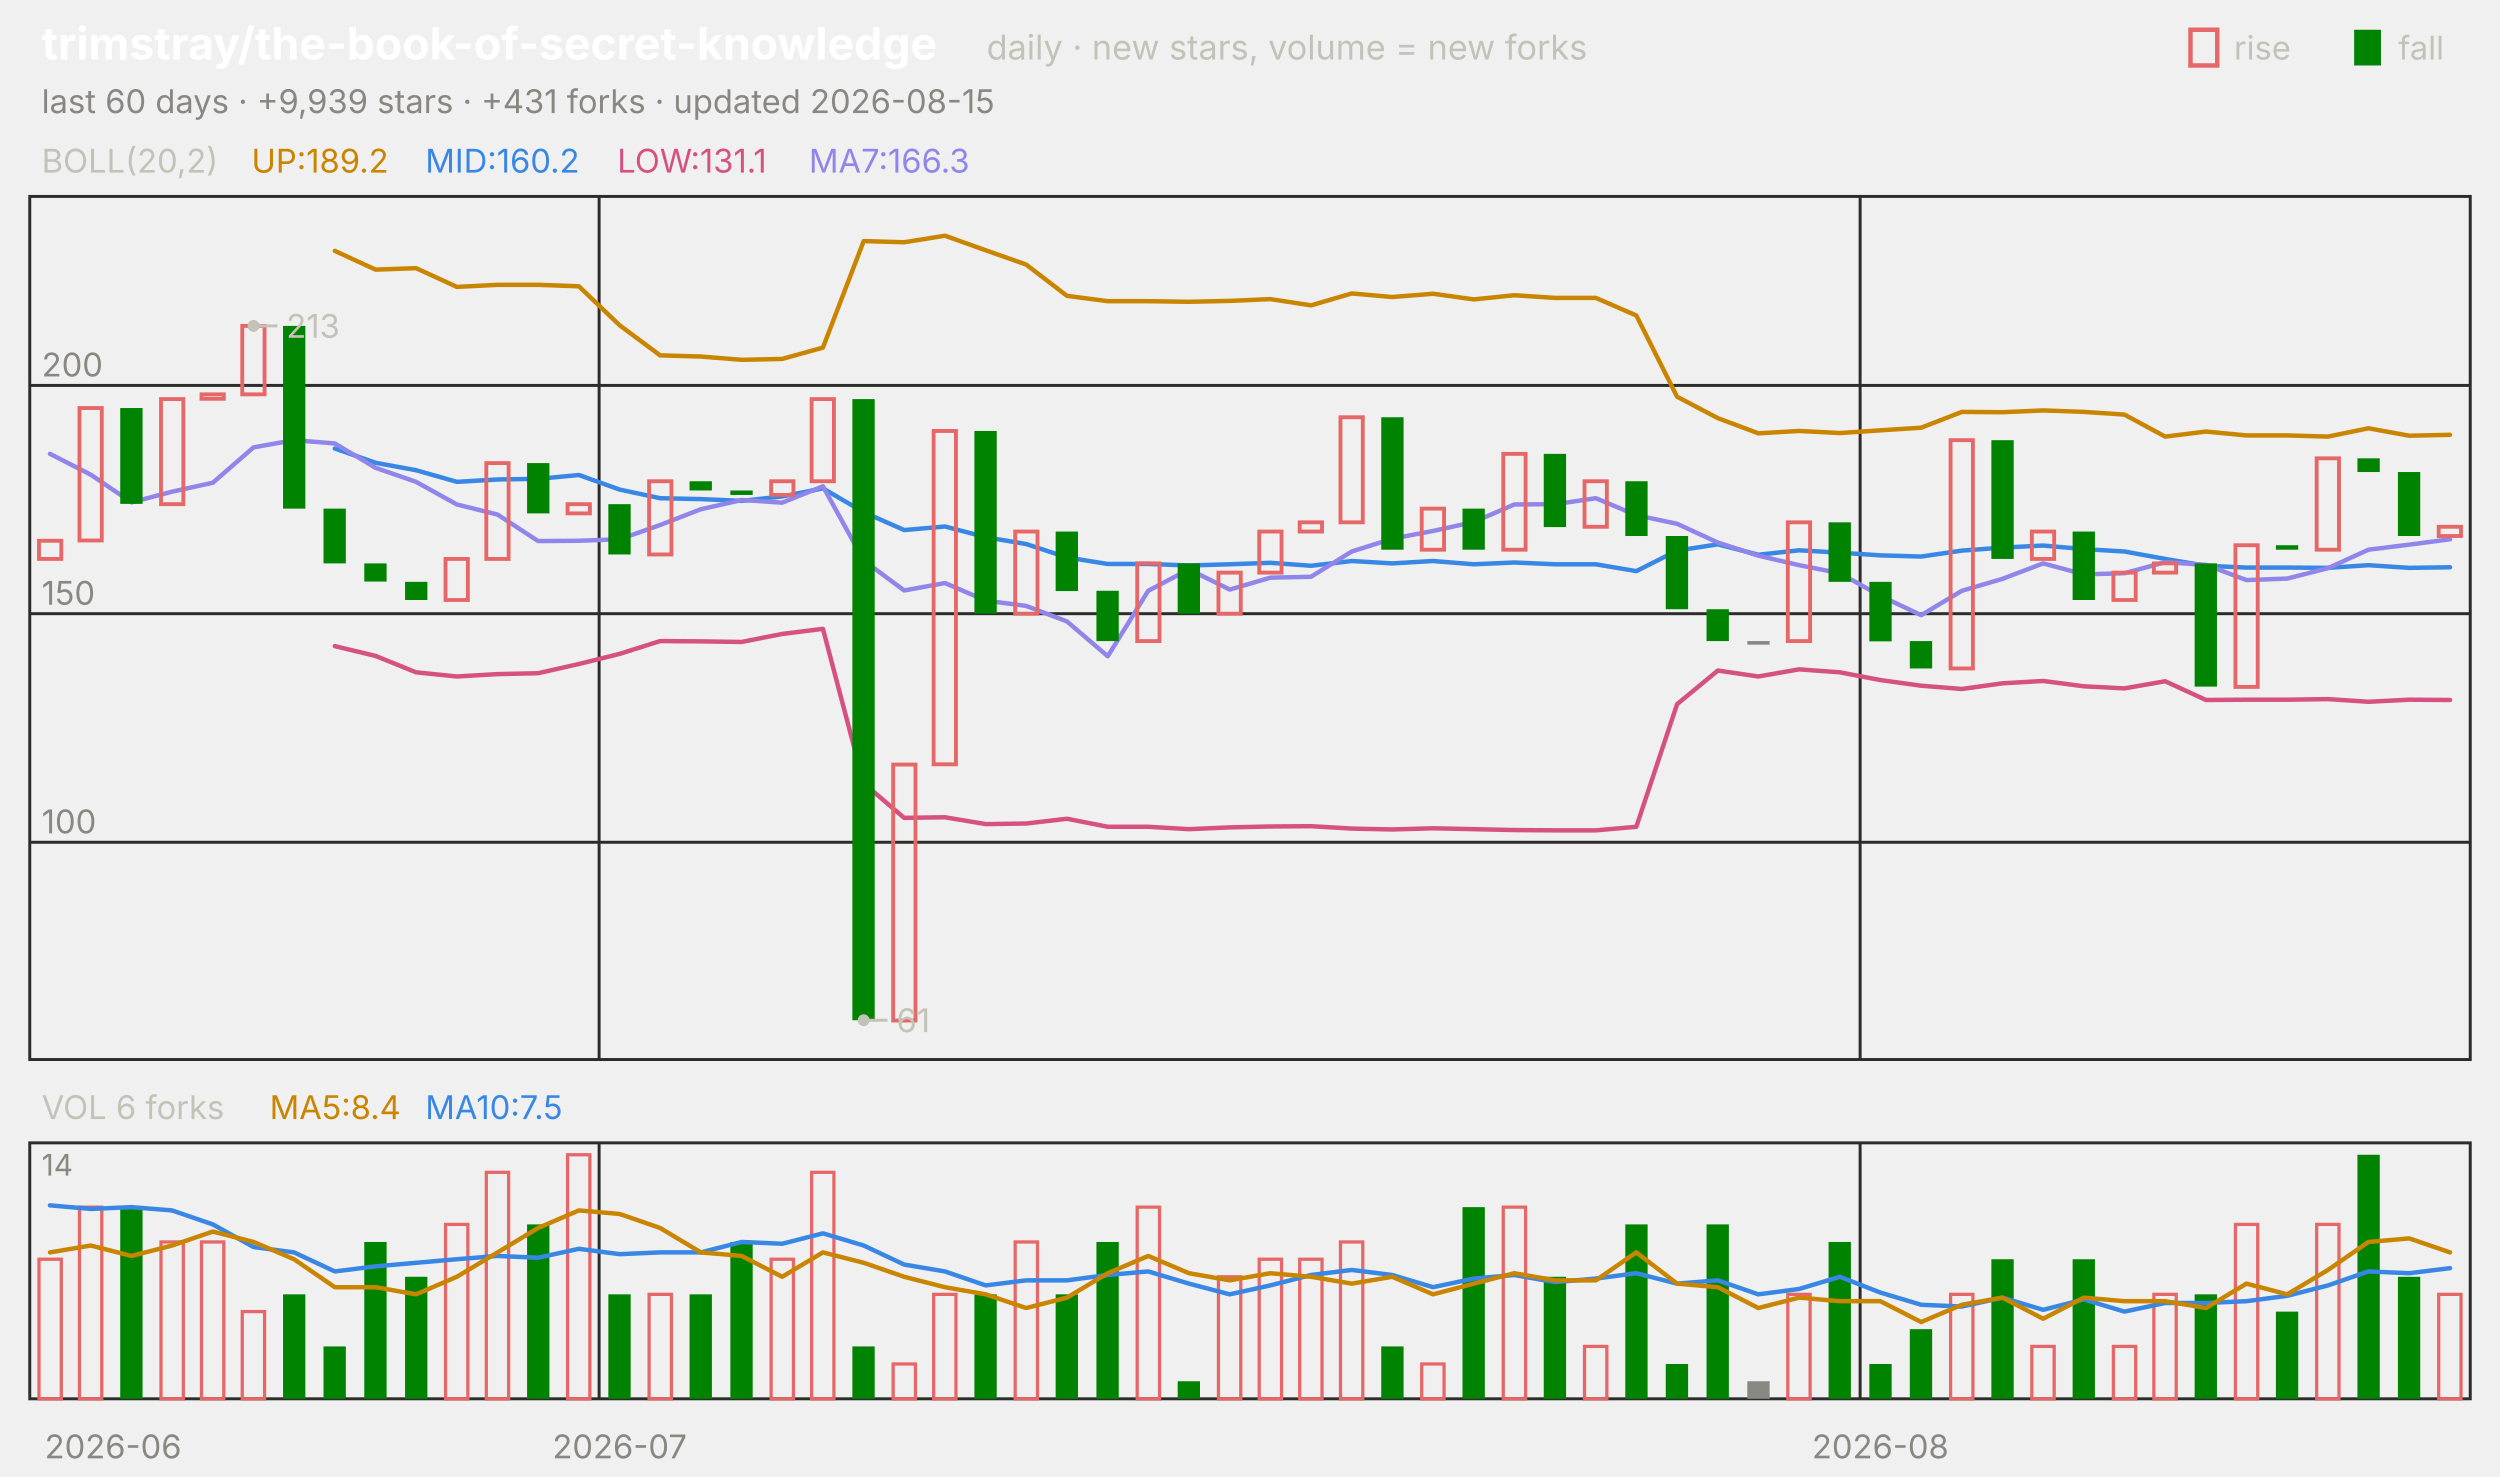
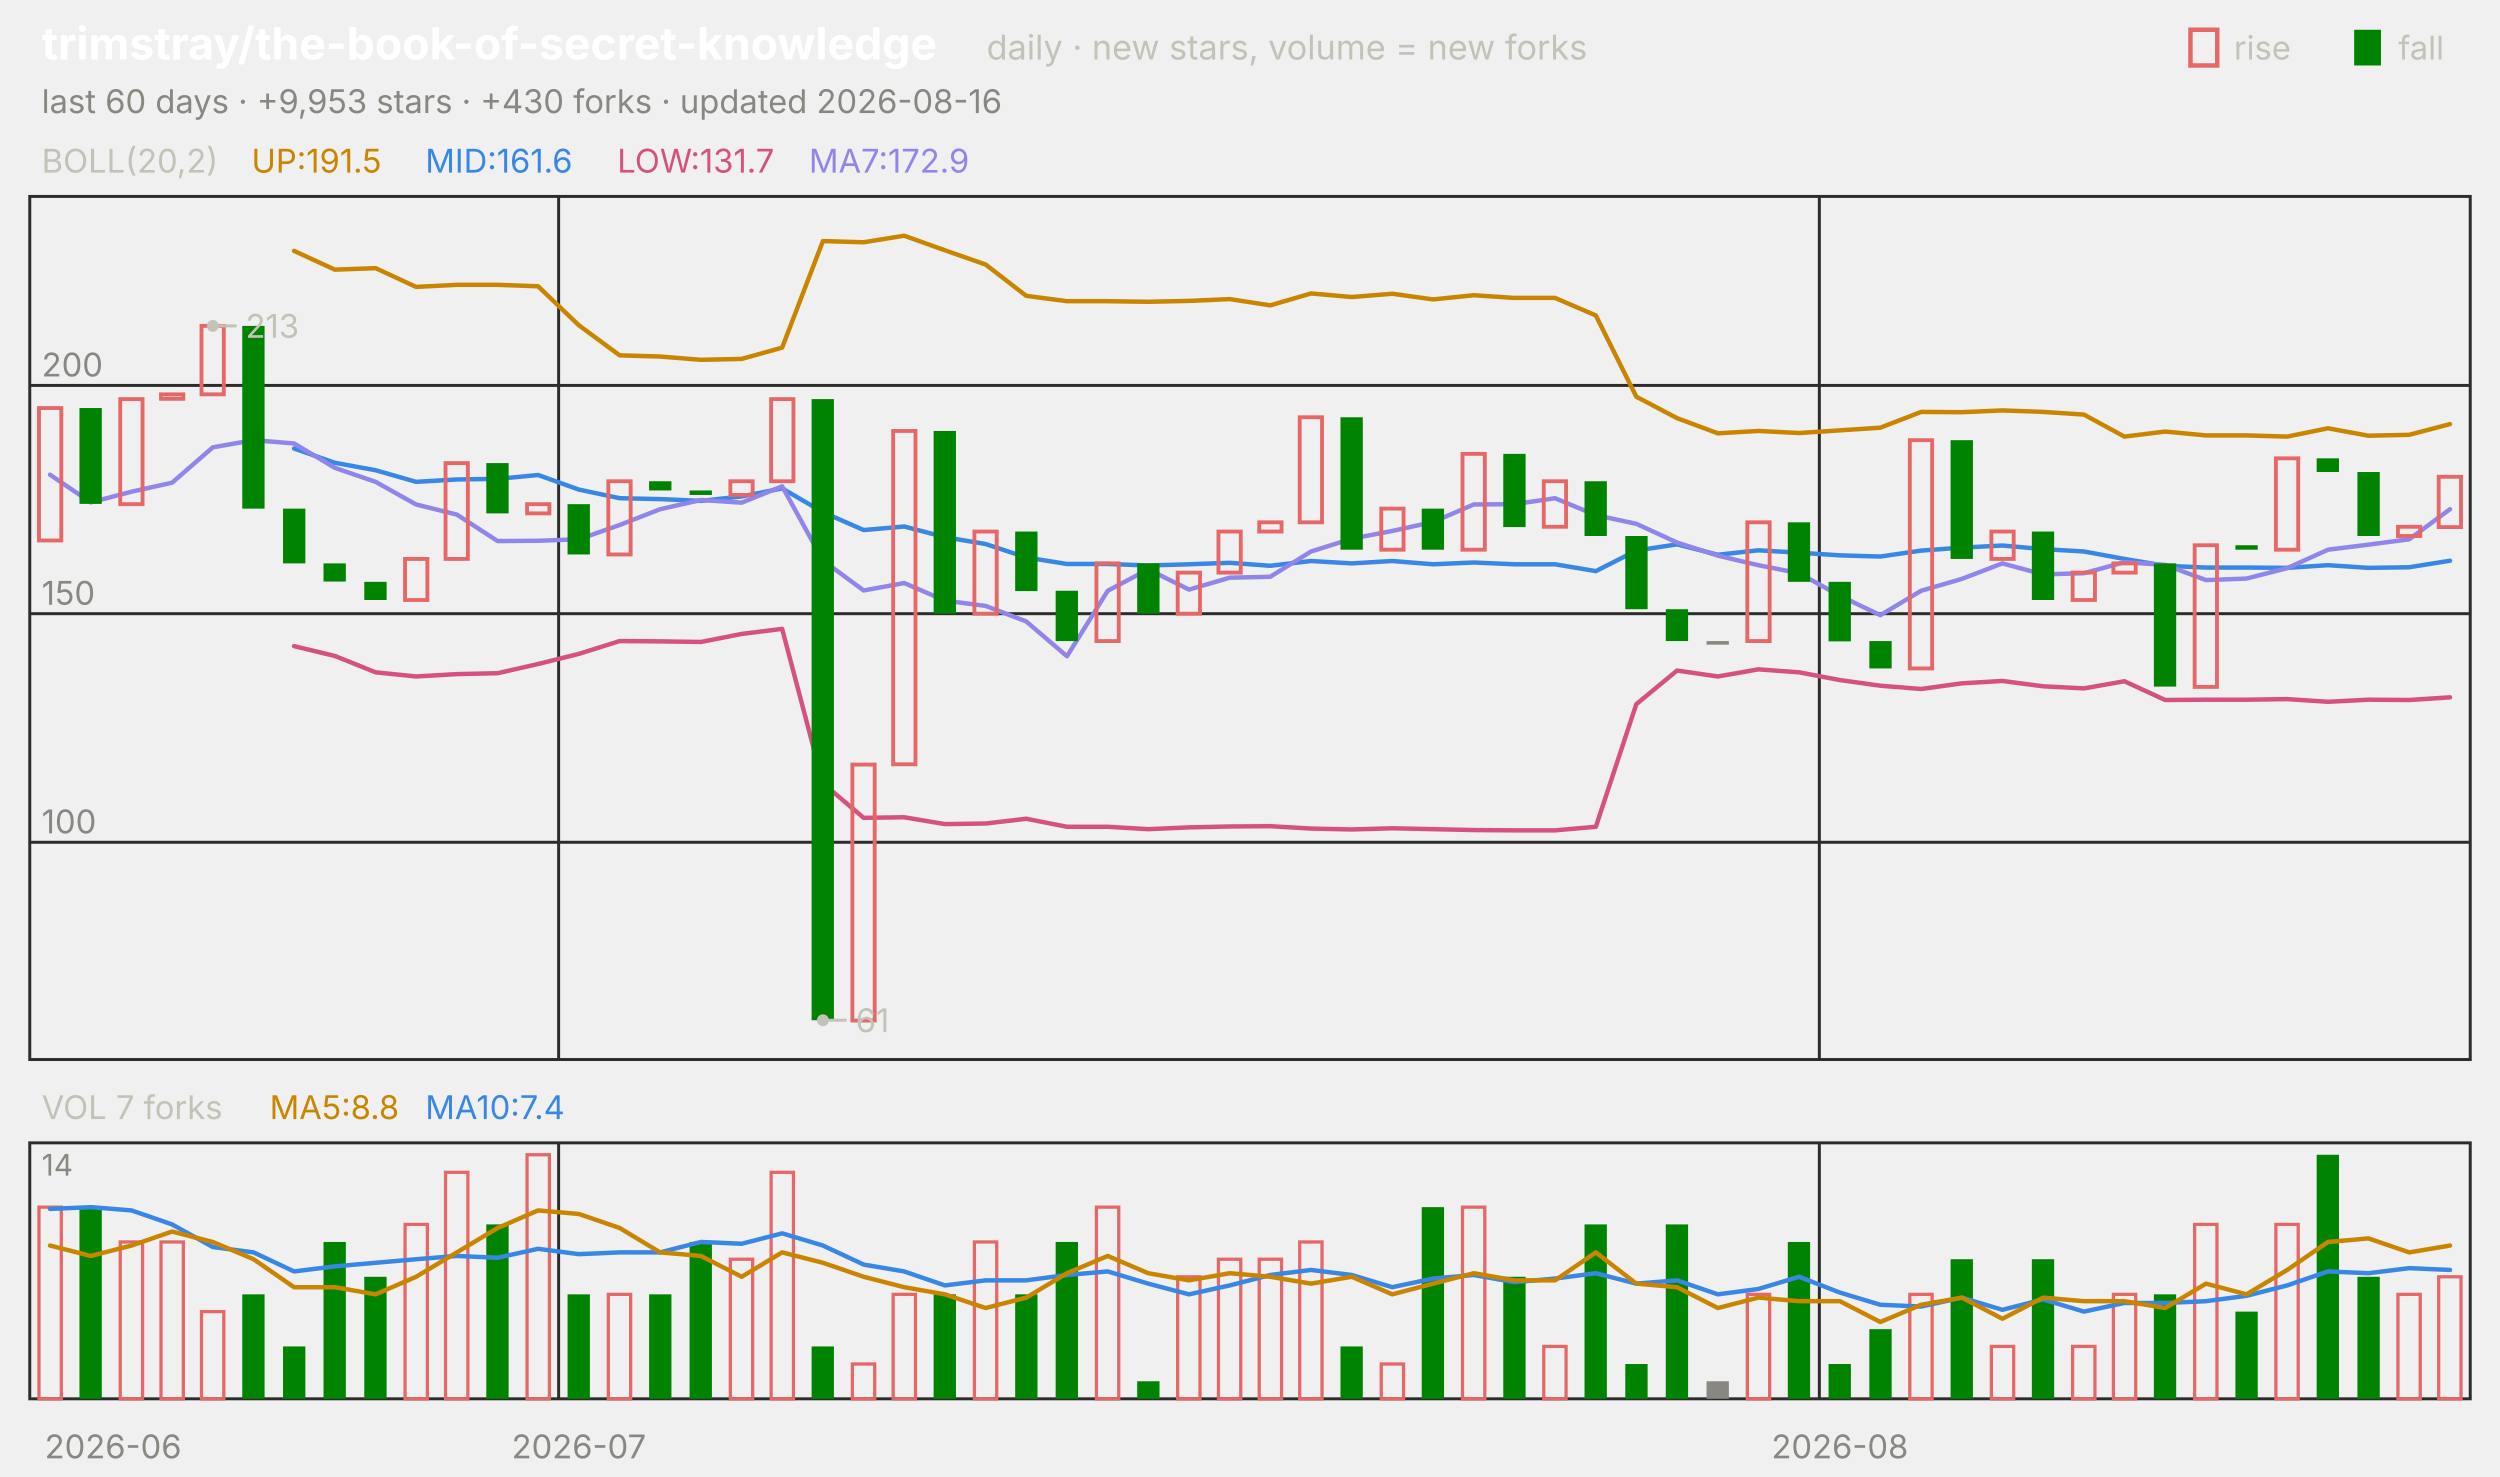
<svg xmlns="http://www.w3.org/2000/svg" viewBox="0 0 840 496" width="840" height="496" font-family="-apple-system,'Segoe UI',system-ui,sans-serif" role="img" aria-label="trimstray/the-book-of-secret-knowledge candlestick chart">
  <text x="14.0" y="20.0" font-size="15" fill="#ffffff" font-weight="650">trimstray/the-book-of-secret-knowledge</text>
  <text x="331.5" y="20.0" font-size="11.5" fill="#c3c2b7">daily · new stars, volume = new forks</text>
  <text x="805.8" y="20.0" font-size="11.0" fill="#c3c2b7">fall</text>
  <rect x="791" y="10" width="9" height="12" fill="#008300" />
  <text x="750.6" y="20.0" font-size="11.0" fill="#c3c2b7">rise</text>
  <rect x="736" y="10" width="9" height="12" fill="none" stroke="#e66767" stroke-width="1.5" />
-   <text x="14.0" y="38.0" font-size="11.0" fill="#898781">last 60 days · +9,939 stars · +431 forks · updated 2026-08-15</text>
+   <text x="14.0" y="38.0" font-size="11.0" fill="#898781">last 60 days · +9,953 stars · +430 forks · updated 2026-08-16</text>
  <rect x="10" y="66" width="820" height="290" fill="none" stroke="#2c2c2a" />
  <rect x="10" y="384" width="820" height="86" fill="none" stroke="#2c2c2a" />
  <text x="38.0" y="490.0" font-size="11.0" fill="#898781" text-anchor="middle">2026-06</text>
-   <line x1="201.3" y1="66.0" x2="201.3" y2="356.0" stroke="#2c2c2a" stroke-width="1.0" />
-   <line x1="201.3" y1="384.0" x2="201.3" y2="470.0" stroke="#2c2c2a" stroke-width="1.0" />
-   <text x="208.2" y="490.0" font-size="11.0" fill="#898781" text-anchor="middle">2026-07</text>
-   <line x1="625.0" y1="66.0" x2="625.0" y2="356.0" stroke="#2c2c2a" stroke-width="1.0" />
-   <line x1="625.0" y1="384.0" x2="625.0" y2="470.0" stroke="#2c2c2a" stroke-width="1.0" />
-   <text x="631.8" y="490.0" font-size="11.0" fill="#898781" text-anchor="middle">2026-08</text>
+   <line x1="187.7" y1="66.0" x2="187.7" y2="356.0" stroke="#2c2c2a" stroke-width="1.0" />
+   <line x1="187.7" y1="384.0" x2="187.7" y2="470.0" stroke="#2c2c2a" stroke-width="1.0" />
+   <text x="194.5" y="490.0" font-size="11.0" fill="#898781" text-anchor="middle">2026-07</text>
+   <line x1="611.3" y1="66.0" x2="611.3" y2="356.0" stroke="#2c2c2a" stroke-width="1.0" />
+   <line x1="611.3" y1="384.0" x2="611.3" y2="470.0" stroke="#2c2c2a" stroke-width="1.0" />
+   <text x="618.2" y="490.0" font-size="11.0" fill="#898781" text-anchor="middle">2026-08</text>
  <text x="14.0" y="58.0" font-size="11.0" fill="#c3c2b7">BOLL(20,2)</text>
-   <text x="84.5" y="58.0" font-size="11.0" fill="#c98500">UP:189.2</text>
-   <text x="142.9" y="58.0" font-size="11.0" fill="#3987e5">MID:160.2</text>
-   <text x="207.4" y="58.0" font-size="11.0" fill="#d55181">LOW:131.1</text>
-   <text x="271.8" y="58.0" font-size="11.0" fill="#9085e9">MA7:166.3</text>
+   <text x="84.5" y="58.0" font-size="11.0" fill="#c98500">UP:191.5</text>
+   <text x="142.9" y="58.0" font-size="11.0" fill="#3987e5">MID:161.6</text>
+   <text x="207.4" y="58.0" font-size="11.0" fill="#d55181">LOW:131.7</text>
+   <text x="271.8" y="58.0" font-size="11.0" fill="#9085e9">MA7:172.9</text>
  <line x1="10.0" y1="283.0" x2="830.0" y2="283.0" stroke="#2c2c2a" stroke-width="1.0" />
  <text x="14.0" y="280.0" font-size="11.0" fill="#898781">100</text>
  <line x1="10.0" y1="206.2" x2="830.0" y2="206.2" stroke="#2c2c2a" stroke-width="1.0" />
  <text x="14.0" y="203.2" font-size="11.0" fill="#898781">150</text>
  <line x1="10.0" y1="129.5" x2="830.0" y2="129.5" stroke="#2c2c2a" stroke-width="1.0" />
  <text x="14.0" y="126.5" font-size="11.0" fill="#898781">200</text>
-   <polyline points="112.5,84.3 126.2,90.6 139.8,90.1 153.5,96.4 167.2,95.7 180.8,95.7 194.5,96.2 208.2,109.3 221.8,119.4 235.5,119.8 249.2,120.9 262.8,120.6 276.5,116.8 290.2,81.0 303.8,81.4 317.5,79.2 331.2,84.1 344.8,88.9 358.5,99.4 372.2,101.2 385.8,101.2 399.5,101.4 413.2,101.1 426.8,100.5 440.5,102.6 454.2,98.6 467.8,99.8 481.5,98.7 495.2,100.6 508.8,99.2 522.5,100.1 536.2,100.1 549.8,106.0 563.5,133.3 577.2,140.5 590.8,145.6 604.5,144.8 618.2,145.5 631.8,144.6 645.5,143.7 659.2,138.4 672.8,138.5 686.5,137.9 700.2,138.4 713.8,139.3 727.5,146.7 741.2,145.0 754.8,146.3 768.5,146.3 782.2,146.7 795.8,143.9 809.5,146.4 823.2,146.1" fill="none" stroke="#c98500" stroke-width="1.5" stroke-linejoin="round" stroke-linecap="round" />
-   <polyline points="112.5,150.7 126.2,155.5 139.8,158.0 153.5,161.9 167.2,161.1 180.8,160.9 194.5,159.6 208.2,164.5 221.8,167.4 235.5,167.7 249.2,168.3 262.8,166.8 276.5,164.1 290.2,172.1 303.8,178.1 317.5,176.9 331.2,180.5 344.8,182.8 358.5,187.3 372.2,189.5 385.8,189.5 399.5,190.0 413.2,189.6 426.8,189.1 440.5,190.1 454.2,188.5 467.8,189.3 481.5,188.5 495.2,189.6 508.8,189.0 522.5,189.6 536.2,189.6 549.8,191.9 563.5,185.0 577.2,182.9 590.8,186.4 604.5,184.9 618.2,185.7 631.8,186.6 645.5,187.0 659.2,185.0 672.8,184.0 686.5,183.3 700.2,184.5 713.8,185.3 727.5,187.8 741.2,190.1 754.8,190.7 768.5,190.7 782.2,190.8 795.8,189.9 809.5,190.8 823.2,190.6" fill="none" stroke="#3987e5" stroke-width="1.5" stroke-linejoin="round" stroke-linecap="round" />
-   <polyline points="112.5,217.1 126.2,220.4 139.8,225.9 153.5,227.3 167.2,226.5 180.8,226.2 194.5,223.1 208.2,219.7 221.8,215.4 235.5,215.5 249.2,215.7 262.8,213.0 276.5,211.3 290.2,263.2 303.8,274.8 317.5,274.6 331.2,276.9 344.8,276.7 358.5,275.1 372.2,277.8 385.8,277.8 399.5,278.6 413.2,278.0 426.8,277.7 440.5,277.6 454.2,278.4 467.8,278.7 481.5,278.3 495.2,278.6 508.8,278.9 522.5,279.0 536.2,279.0 549.8,277.8 563.5,236.6 577.2,225.3 590.8,227.3 604.5,224.9 618.2,225.9 631.8,228.5 645.5,230.4 659.2,231.5 672.8,229.6 686.5,228.8 700.2,230.6 713.8,231.3 727.5,228.9 741.2,235.2 754.8,235.1 768.5,235.1 782.2,234.9 795.8,235.8 809.5,235.1 823.2,235.2" fill="none" stroke="#d55181" stroke-width="1.5" stroke-linejoin="round" stroke-linecap="round" />
-   <polyline points="16.8,152.5 30.5,159.5 44.2,168.8 57.8,165.2 71.5,162.2 85.2,150.3 98.8,147.9 112.5,149.0 126.2,157.2 139.8,161.9 153.5,169.5 167.2,172.9 180.8,181.8 194.5,181.7 208.2,181.2 221.8,176.4 235.5,171.1 249.2,168.0 262.8,168.9 276.5,163.4 290.2,188.3 303.8,198.4 317.5,195.9 331.2,201.8 344.8,203.6 358.5,208.8 372.2,220.5 385.8,198.5 399.5,191.3 413.2,198.1 426.8,194.1 440.5,193.8 454.2,185.3 467.8,181.0 481.5,178.4 495.2,175.4 508.8,169.5 522.5,169.4 536.2,167.4 549.8,173.1 563.5,176.0 577.2,182.3 590.8,186.7 604.5,189.9 618.2,192.6 631.8,200.2 645.5,206.7 659.2,198.5 672.8,194.5 686.5,189.3 700.2,193.0 713.8,192.6 727.5,188.9 741.2,189.8 754.8,194.9 768.5,194.4 782.2,190.9 795.8,184.7 809.5,183.0 823.2,181.2" fill="none" stroke="#9085e9" stroke-width="1.5" stroke-linejoin="round" stroke-linecap="round" />
-   <rect x="13.1" y="181.7" width="7.5" height="6.1" fill="none" stroke="#e66767" stroke-width="1.3" />
-   <rect x="26.7" y="137.1" width="7.5" height="44.5" fill="none" stroke="#e66767" stroke-width="1.3" />
-   <rect x="40.4" y="137.1" width="7.5" height="32.2" fill="#008300" />
-   <rect x="54.1" y="134.1" width="7.5" height="35.3" fill="none" stroke="#e66767" stroke-width="1.3" />
-   <rect x="67.7" y="132.5" width="7.5" height="1.5" fill="none" stroke="#e66767" stroke-width="1.3" />
-   <rect x="81.4" y="109.5" width="7.5" height="23.0" fill="none" stroke="#e66767" stroke-width="1.3" />
-   <rect x="95.1" y="109.5" width="7.5" height="61.4" fill="#008300" />
-   <rect x="108.7" y="170.9" width="7.5" height="18.4" fill="#008300" />
-   <rect x="122.4" y="189.3" width="7.5" height="6.1" fill="#008300" />
-   <rect x="136.1" y="195.5" width="7.5" height="6.1" fill="#008300" />
-   <rect x="149.7" y="187.8" width="7.5" height="13.8" fill="none" stroke="#e66767" stroke-width="1.3" />
-   <rect x="163.4" y="155.6" width="7.5" height="32.2" fill="none" stroke="#e66767" stroke-width="1.3" />
-   <rect x="177.1" y="155.6" width="7.5" height="16.9" fill="#008300" />
-   <rect x="190.7" y="169.4" width="7.5" height="3.1" fill="none" stroke="#e66767" stroke-width="1.3" />
-   <rect x="204.4" y="169.4" width="7.5" height="16.9" fill="#008300" />
-   <rect x="218.1" y="161.7" width="7.5" height="24.6" fill="none" stroke="#e66767" stroke-width="1.3" />
-   <rect x="231.7" y="161.7" width="7.5" height="3.1" fill="#008300" />
-   <rect x="245.4" y="164.8" width="7.5" height="1.5" fill="#008300" />
-   <rect x="259.1" y="161.7" width="7.5" height="4.6" fill="none" stroke="#e66767" stroke-width="1.3" />
-   <rect x="272.7" y="134.1" width="7.5" height="27.6" fill="none" stroke="#e66767" stroke-width="1.3" />
-   <rect x="286.4" y="134.1" width="7.5" height="208.7" fill="#008300" />
-   <rect x="300.1" y="256.9" width="7.5" height="86.0" fill="none" stroke="#e66767" stroke-width="1.3" />
-   <rect x="313.7" y="144.8" width="7.5" height="112.0" fill="none" stroke="#e66767" stroke-width="1.3" />
-   <rect x="327.4" y="144.8" width="7.5" height="61.4" fill="#008300" />
-   <rect x="341.1" y="178.6" width="7.5" height="27.6" fill="none" stroke="#e66767" stroke-width="1.3" />
-   <rect x="354.7" y="178.6" width="7.5" height="20.0" fill="#008300" />
-   <rect x="368.4" y="198.5" width="7.5" height="16.9" fill="#008300" />
-   <rect x="382.1" y="189.3" width="7.5" height="26.1" fill="none" stroke="#e66767" stroke-width="1.3" />
-   <rect x="395.7" y="189.3" width="7.5" height="16.9" fill="#008300" />
-   <rect x="409.4" y="192.4" width="7.5" height="13.8" fill="none" stroke="#e66767" stroke-width="1.3" />
-   <rect x="423.1" y="178.6" width="7.5" height="13.8" fill="none" stroke="#e66767" stroke-width="1.3" />
-   <rect x="436.7" y="175.5" width="7.5" height="3.1" fill="none" stroke="#e66767" stroke-width="1.3" />
-   <rect x="450.4" y="140.2" width="7.5" height="35.3" fill="none" stroke="#e66767" stroke-width="1.3" />
-   <rect x="464.1" y="140.2" width="7.5" height="44.5" fill="#008300" />
-   <rect x="477.7" y="170.9" width="7.5" height="13.8" fill="none" stroke="#e66767" stroke-width="1.3" />
-   <rect x="491.4" y="170.9" width="7.5" height="13.8" fill="#008300" />
-   <rect x="505.1" y="152.5" width="7.5" height="32.2" fill="none" stroke="#e66767" stroke-width="1.3" />
-   <rect x="518.7" y="152.5" width="7.5" height="24.6" fill="#008300" />
-   <rect x="532.4" y="161.7" width="7.5" height="15.3" fill="none" stroke="#e66767" stroke-width="1.3" />
-   <rect x="546.1" y="161.7" width="7.5" height="18.4" fill="#008300" />
-   <rect x="559.7" y="180.1" width="7.5" height="24.6" fill="#008300" />
-   <rect x="573.4" y="204.7" width="7.5" height="10.7" fill="#008300" />
-   <rect x="587.1" y="215.4" width="7.5" height="1.2" fill="#898781" />
-   <rect x="600.7" y="175.5" width="7.5" height="39.9" fill="none" stroke="#e66767" stroke-width="1.3" />
-   <rect x="614.4" y="175.5" width="7.5" height="20.0" fill="#008300" />
-   <rect x="628.1" y="195.5" width="7.5" height="20.0" fill="#008300" />
-   <rect x="641.7" y="215.4" width="7.5" height="9.2" fill="#008300" />
-   <rect x="655.4" y="147.9" width="7.5" height="76.7" fill="none" stroke="#e66767" stroke-width="1.3" />
-   <rect x="669.1" y="147.9" width="7.5" height="39.9" fill="#008300" />
-   <rect x="682.7" y="178.6" width="7.5" height="9.2" fill="none" stroke="#e66767" stroke-width="1.3" />
-   <rect x="696.4" y="178.6" width="7.5" height="23.0" fill="#008300" />
-   <rect x="710.1" y="192.4" width="7.5" height="9.2" fill="none" stroke="#e66767" stroke-width="1.3" />
-   <rect x="723.7" y="189.3" width="7.5" height="3.1" fill="none" stroke="#e66767" stroke-width="1.3" />
-   <rect x="737.4" y="189.3" width="7.5" height="41.4" fill="#008300" />
-   <rect x="751.1" y="183.2" width="7.5" height="47.6" fill="none" stroke="#e66767" stroke-width="1.3" />
-   <rect x="764.7" y="183.2" width="7.5" height="1.5" fill="#008300" />
-   <rect x="778.4" y="154.0" width="7.5" height="30.7" fill="none" stroke="#e66767" stroke-width="1.3" />
-   <rect x="792.1" y="154.0" width="7.5" height="4.6" fill="#008300" />
-   <rect x="805.7" y="158.6" width="7.5" height="21.5" fill="#008300" />
-   <rect x="819.4" y="177.0" width="7.5" height="3.1" fill="none" stroke="#e66767" stroke-width="1.3" />
-   <circle cx="85.2" cy="109.5" r="2" fill="#c3c2b7" />
-   <line x1="85.2" y1="109.5" x2="93.2" y2="109.5" stroke="#c3c2b7" stroke-width="1.0" />
-   <text x="96.2" y="113.5" font-size="11.0" fill="#c3c2b7">213</text>
-   <circle cx="290.2" cy="342.8" r="2" fill="#c3c2b7" />
-   <line x1="290.2" y1="342.8" x2="298.2" y2="342.8" stroke="#c3c2b7" stroke-width="1.0" />
-   <text x="301.2" y="346.8" font-size="11.0" fill="#c3c2b7">61</text>
-   <text x="14.0" y="376.0" font-size="11.0" fill="#c3c2b7">VOL 6 forks</text>
-   <text x="90.6" y="376.0" font-size="11.0" fill="#c98500">MA5:8.4</text>
-   <text x="142.9" y="376.0" font-size="11.0" fill="#3987e5">MA10:7.5</text>
+   <polyline points="98.8,84.3 112.5,90.6 126.2,90.1 139.8,96.4 153.5,95.7 167.2,95.7 180.8,96.2 194.5,109.3 208.2,119.4 221.8,119.8 235.5,120.9 249.2,120.6 262.8,116.8 276.5,81.0 290.2,81.4 303.8,79.2 317.5,84.1 331.2,88.9 344.8,99.4 358.5,101.2 372.2,101.2 385.8,101.4 399.5,101.1 413.2,100.5 426.8,102.6 440.5,98.6 454.2,99.8 467.8,98.7 481.5,100.6 495.2,99.2 508.8,100.1 522.5,100.1 536.2,106.0 549.8,133.3 563.5,140.5 577.2,145.6 590.8,144.8 604.5,145.5 618.2,144.6 631.8,143.7 645.5,138.4 659.2,138.5 672.8,137.9 686.5,138.4 700.2,139.3 713.8,146.7 727.5,145.0 741.2,146.3 754.8,146.3 768.5,146.7 782.2,143.9 795.8,146.4 809.5,146.1 823.2,142.5" fill="none" stroke="#c98500" stroke-width="1.5" stroke-linejoin="round" stroke-linecap="round" />
+   <polyline points="98.8,150.7 112.5,155.5 126.2,158.0 139.8,161.9 153.5,161.1 167.2,160.9 180.8,159.6 194.5,164.5 208.2,167.4 221.8,167.7 235.5,168.3 249.2,166.8 262.8,164.1 276.5,172.1 290.2,178.1 303.8,176.9 317.5,180.5 331.2,182.8 344.8,187.3 358.5,189.5 372.2,189.5 385.8,190.0 399.5,189.6 413.2,189.1 426.8,190.1 440.5,188.5 454.2,189.3 467.8,188.5 481.5,189.6 495.2,189.0 508.8,189.6 522.5,189.6 536.2,191.9 549.8,185.0 563.5,182.9 577.2,186.4 590.8,184.9 604.5,185.7 618.2,186.6 631.8,187.0 645.5,185.0 659.2,184.0 672.8,183.3 686.5,184.5 700.2,185.3 713.8,187.8 727.5,190.1 741.2,190.7 754.8,190.7 768.5,190.8 782.2,189.9 795.8,190.8 809.5,190.6 823.2,188.4" fill="none" stroke="#3987e5" stroke-width="1.5" stroke-linejoin="round" stroke-linecap="round" />
+   <polyline points="98.8,217.1 112.5,220.4 126.2,225.9 139.8,227.3 153.5,226.5 167.2,226.2 180.8,223.1 194.5,219.7 208.2,215.4 221.8,215.5 235.5,215.7 249.2,213.0 262.8,211.3 276.5,263.2 290.2,274.8 303.8,274.6 317.5,276.9 331.2,276.7 344.8,275.1 358.5,277.8 372.2,277.8 385.8,278.6 399.5,278.0 413.2,277.7 426.8,277.6 440.5,278.4 454.2,278.7 467.8,278.3 481.5,278.6 495.2,278.9 508.8,279.0 522.5,279.0 536.2,277.8 549.8,236.6 563.5,225.3 577.2,227.3 590.8,224.9 604.5,225.9 618.2,228.5 631.8,230.4 645.5,231.5 659.2,229.6 672.8,228.8 686.5,230.6 700.2,231.3 713.8,228.9 727.5,235.2 741.2,235.1 754.8,235.1 768.5,234.9 782.2,235.8 795.8,235.1 809.5,235.2 823.2,234.3" fill="none" stroke="#d55181" stroke-width="1.5" stroke-linejoin="round" stroke-linecap="round" />
+   <polyline points="16.8,159.5 30.5,168.8 44.2,165.2 57.8,162.2 71.5,150.3 85.2,147.9 98.8,149.0 112.5,157.2 126.2,161.9 139.8,169.5 153.5,172.9 167.2,181.8 180.8,181.7 194.5,181.2 208.2,176.4 221.8,171.1 235.5,168.0 249.2,168.9 262.8,163.4 276.5,188.3 290.2,198.4 303.8,195.9 317.5,201.8 331.2,203.6 344.8,208.8 358.5,220.5 372.2,198.5 385.8,191.3 399.5,198.1 413.2,194.1 426.8,193.8 440.5,185.3 454.2,181.0 467.8,178.4 481.5,175.4 495.2,169.5 508.8,169.4 522.5,167.4 536.2,173.1 549.8,176.0 563.5,182.3 577.2,186.7 590.8,189.9 604.5,192.6 618.2,200.2 631.8,206.7 645.5,198.5 659.2,194.5 672.8,189.3 686.5,193.0 700.2,192.6 713.8,188.9 727.5,189.8 741.2,194.9 754.8,194.4 768.5,190.9 782.2,184.7 795.8,183.0 809.5,181.2 823.2,171.1" fill="none" stroke="#9085e9" stroke-width="1.5" stroke-linejoin="round" stroke-linecap="round" />
+   <rect x="13.1" y="137.1" width="7.5" height="44.5" fill="none" stroke="#e66767" stroke-width="1.3" />
+   <rect x="26.7" y="137.1" width="7.5" height="32.2" fill="#008300" />
+   <rect x="40.4" y="134.1" width="7.5" height="35.3" fill="none" stroke="#e66767" stroke-width="1.3" />
+   <rect x="54.1" y="132.5" width="7.5" height="1.5" fill="none" stroke="#e66767" stroke-width="1.3" />
+   <rect x="67.7" y="109.5" width="7.5" height="23.0" fill="none" stroke="#e66767" stroke-width="1.3" />
+   <rect x="81.4" y="109.5" width="7.5" height="61.4" fill="#008300" />
+   <rect x="95.1" y="170.9" width="7.5" height="18.4" fill="#008300" />
+   <rect x="108.7" y="189.3" width="7.5" height="6.1" fill="#008300" />
+   <rect x="122.4" y="195.5" width="7.5" height="6.1" fill="#008300" />
+   <rect x="136.1" y="187.8" width="7.5" height="13.8" fill="none" stroke="#e66767" stroke-width="1.3" />
+   <rect x="149.7" y="155.6" width="7.5" height="32.2" fill="none" stroke="#e66767" stroke-width="1.3" />
+   <rect x="163.4" y="155.6" width="7.5" height="16.9" fill="#008300" />
+   <rect x="177.1" y="169.4" width="7.5" height="3.1" fill="none" stroke="#e66767" stroke-width="1.3" />
+   <rect x="190.7" y="169.4" width="7.5" height="16.9" fill="#008300" />
+   <rect x="204.4" y="161.7" width="7.5" height="24.6" fill="none" stroke="#e66767" stroke-width="1.3" />
+   <rect x="218.1" y="161.7" width="7.5" height="3.1" fill="#008300" />
+   <rect x="231.7" y="164.8" width="7.5" height="1.5" fill="#008300" />
+   <rect x="245.4" y="161.7" width="7.5" height="4.6" fill="none" stroke="#e66767" stroke-width="1.3" />
+   <rect x="259.1" y="134.1" width="7.5" height="27.6" fill="none" stroke="#e66767" stroke-width="1.3" />
+   <rect x="272.7" y="134.1" width="7.5" height="208.7" fill="#008300" />
+   <rect x="286.4" y="256.9" width="7.5" height="86.0" fill="none" stroke="#e66767" stroke-width="1.3" />
+   <rect x="300.1" y="144.8" width="7.5" height="112.0" fill="none" stroke="#e66767" stroke-width="1.3" />
+   <rect x="313.7" y="144.8" width="7.5" height="61.4" fill="#008300" />
+   <rect x="327.4" y="178.6" width="7.5" height="27.6" fill="none" stroke="#e66767" stroke-width="1.3" />
+   <rect x="341.1" y="178.6" width="7.5" height="20.0" fill="#008300" />
+   <rect x="354.7" y="198.5" width="7.5" height="16.9" fill="#008300" />
+   <rect x="368.4" y="189.3" width="7.5" height="26.1" fill="none" stroke="#e66767" stroke-width="1.3" />
+   <rect x="382.1" y="189.3" width="7.5" height="16.9" fill="#008300" />
+   <rect x="395.7" y="192.4" width="7.5" height="13.8" fill="none" stroke="#e66767" stroke-width="1.3" />
+   <rect x="409.4" y="178.6" width="7.5" height="13.8" fill="none" stroke="#e66767" stroke-width="1.3" />
+   <rect x="423.1" y="175.5" width="7.5" height="3.1" fill="none" stroke="#e66767" stroke-width="1.3" />
+   <rect x="436.7" y="140.2" width="7.5" height="35.3" fill="none" stroke="#e66767" stroke-width="1.3" />
+   <rect x="450.4" y="140.2" width="7.5" height="44.5" fill="#008300" />
+   <rect x="464.1" y="170.9" width="7.5" height="13.8" fill="none" stroke="#e66767" stroke-width="1.3" />
+   <rect x="477.7" y="170.9" width="7.5" height="13.8" fill="#008300" />
+   <rect x="491.4" y="152.5" width="7.5" height="32.2" fill="none" stroke="#e66767" stroke-width="1.3" />
+   <rect x="505.1" y="152.5" width="7.5" height="24.6" fill="#008300" />
+   <rect x="518.7" y="161.7" width="7.5" height="15.3" fill="none" stroke="#e66767" stroke-width="1.3" />
+   <rect x="532.4" y="161.7" width="7.5" height="18.4" fill="#008300" />
+   <rect x="546.1" y="180.1" width="7.5" height="24.6" fill="#008300" />
+   <rect x="559.7" y="204.7" width="7.5" height="10.7" fill="#008300" />
+   <rect x="573.4" y="215.4" width="7.5" height="1.2" fill="#898781" />
+   <rect x="587.1" y="175.5" width="7.5" height="39.9" fill="none" stroke="#e66767" stroke-width="1.3" />
+   <rect x="600.7" y="175.5" width="7.5" height="20.0" fill="#008300" />
+   <rect x="614.4" y="195.5" width="7.5" height="20.0" fill="#008300" />
+   <rect x="628.1" y="215.4" width="7.5" height="9.2" fill="#008300" />
+   <rect x="641.7" y="147.9" width="7.5" height="76.7" fill="none" stroke="#e66767" stroke-width="1.3" />
+   <rect x="655.4" y="147.9" width="7.5" height="39.9" fill="#008300" />
+   <rect x="669.1" y="178.6" width="7.5" height="9.2" fill="none" stroke="#e66767" stroke-width="1.3" />
+   <rect x="682.7" y="178.6" width="7.5" height="23.0" fill="#008300" />
+   <rect x="696.4" y="192.4" width="7.5" height="9.2" fill="none" stroke="#e66767" stroke-width="1.3" />
+   <rect x="710.1" y="189.3" width="7.5" height="3.1" fill="none" stroke="#e66767" stroke-width="1.3" />
+   <rect x="723.7" y="189.3" width="7.5" height="41.4" fill="#008300" />
+   <rect x="737.4" y="183.2" width="7.5" height="47.6" fill="none" stroke="#e66767" stroke-width="1.3" />
+   <rect x="751.1" y="183.2" width="7.5" height="1.5" fill="#008300" />
+   <rect x="764.7" y="154.0" width="7.5" height="30.7" fill="none" stroke="#e66767" stroke-width="1.3" />
+   <rect x="778.4" y="154.0" width="7.5" height="4.6" fill="#008300" />
+   <rect x="792.1" y="158.6" width="7.5" height="21.5" fill="#008300" />
+   <rect x="805.7" y="177.0" width="7.5" height="3.1" fill="none" stroke="#e66767" stroke-width="1.3" />
+   <rect x="819.4" y="160.2" width="7.5" height="16.9" fill="none" stroke="#e66767" stroke-width="1.3" />
+   <circle cx="71.5" cy="109.5" r="2" fill="#c3c2b7" />
+   <line x1="71.5" y1="109.5" x2="79.5" y2="109.5" stroke="#c3c2b7" stroke-width="1.0" />
+   <text x="82.5" y="113.5" font-size="11.0" fill="#c3c2b7">213</text>
+   <circle cx="276.5" cy="342.8" r="2" fill="#c3c2b7" />
+   <line x1="276.5" y1="342.8" x2="284.5" y2="342.8" stroke="#c3c2b7" stroke-width="1.0" />
+   <text x="287.5" y="346.8" font-size="11.0" fill="#c3c2b7">61</text>
+   <text x="14.0" y="376.0" font-size="11.0" fill="#c3c2b7">VOL 7 forks</text>
+   <text x="90.6" y="376.0" font-size="11.0" fill="#c98500">MA5:8.8</text>
+   <text x="142.9" y="376.0" font-size="11.0" fill="#3987e5">MA10:7.4</text>
  <text x="14.0" y="395.0" font-size="10" fill="#898781">14</text>
-   <rect x="13.1" y="423.1" width="7.5" height="46.9" fill="none" stroke="#e66767" stroke-width="1.1" />
-   <rect x="26.7" y="405.6" width="7.5" height="64.4" fill="none" stroke="#e66767" stroke-width="1.1" />
-   <rect x="40.4" y="405.6" width="7.5" height="64.4" fill="#008300" />
+   <rect x="13.1" y="405.6" width="7.5" height="64.4" fill="none" stroke="#e66767" stroke-width="1.1" />
+   <rect x="26.7" y="405.6" width="7.5" height="64.4" fill="#008300" />
+   <rect x="40.4" y="417.3" width="7.5" height="52.7" fill="none" stroke="#e66767" stroke-width="1.1" />
  <rect x="54.1" y="417.3" width="7.5" height="52.7" fill="none" stroke="#e66767" stroke-width="1.1" />
-   <rect x="67.7" y="417.3" width="7.5" height="52.7" fill="none" stroke="#e66767" stroke-width="1.1" />
-   <rect x="81.4" y="440.7" width="7.5" height="29.3" fill="none" stroke="#e66767" stroke-width="1.1" />
-   <rect x="95.1" y="434.9" width="7.5" height="35.1" fill="#008300" />
-   <rect x="108.7" y="452.4" width="7.5" height="17.6" fill="#008300" />
-   <rect x="122.4" y="417.3" width="7.5" height="52.7" fill="#008300" />
-   <rect x="136.1" y="429.0" width="7.5" height="41.0" fill="#008300" />
-   <rect x="149.7" y="411.4" width="7.5" height="58.6" fill="none" stroke="#e66767" stroke-width="1.1" />
-   <rect x="163.4" y="393.9" width="7.5" height="76.1" fill="none" stroke="#e66767" stroke-width="1.1" />
-   <rect x="177.1" y="411.4" width="7.5" height="58.6" fill="#008300" />
-   <rect x="190.7" y="388.0" width="7.5" height="82.0" fill="none" stroke="#e66767" stroke-width="1.1" />
-   <rect x="204.4" y="434.9" width="7.5" height="35.1" fill="#008300" />
-   <rect x="218.1" y="434.9" width="7.5" height="35.1" fill="none" stroke="#e66767" stroke-width="1.1" />
-   <rect x="231.7" y="434.9" width="7.5" height="35.1" fill="#008300" />
-   <rect x="245.4" y="417.3" width="7.5" height="52.7" fill="#008300" />
-   <rect x="259.1" y="423.1" width="7.5" height="46.9" fill="none" stroke="#e66767" stroke-width="1.1" />
-   <rect x="272.7" y="393.9" width="7.5" height="76.1" fill="none" stroke="#e66767" stroke-width="1.1" />
-   <rect x="286.4" y="452.4" width="7.5" height="17.6" fill="#008300" />
-   <rect x="300.1" y="458.3" width="7.5" height="11.7" fill="none" stroke="#e66767" stroke-width="1.1" />
-   <rect x="313.7" y="434.9" width="7.5" height="35.1" fill="none" stroke="#e66767" stroke-width="1.1" />
-   <rect x="327.4" y="434.9" width="7.5" height="35.1" fill="#008300" />
-   <rect x="341.1" y="417.3" width="7.5" height="52.7" fill="none" stroke="#e66767" stroke-width="1.1" />
-   <rect x="354.7" y="434.9" width="7.5" height="35.1" fill="#008300" />
-   <rect x="368.4" y="417.3" width="7.5" height="52.7" fill="#008300" />
-   <rect x="382.1" y="405.6" width="7.5" height="64.4" fill="none" stroke="#e66767" stroke-width="1.1" />
-   <rect x="395.7" y="464.1" width="7.5" height="5.9" fill="#008300" />
-   <rect x="409.4" y="429.0" width="7.5" height="41.0" fill="none" stroke="#e66767" stroke-width="1.1" />
+   <rect x="67.7" y="440.7" width="7.5" height="29.3" fill="none" stroke="#e66767" stroke-width="1.1" />
+   <rect x="81.4" y="434.9" width="7.5" height="35.1" fill="#008300" />
+   <rect x="95.1" y="452.4" width="7.5" height="17.6" fill="#008300" />
+   <rect x="108.7" y="417.3" width="7.5" height="52.7" fill="#008300" />
+   <rect x="122.4" y="429.0" width="7.5" height="41.0" fill="#008300" />
+   <rect x="136.1" y="411.4" width="7.5" height="58.6" fill="none" stroke="#e66767" stroke-width="1.1" />
+   <rect x="149.7" y="393.9" width="7.5" height="76.1" fill="none" stroke="#e66767" stroke-width="1.1" />
+   <rect x="163.4" y="411.4" width="7.5" height="58.6" fill="#008300" />
+   <rect x="177.1" y="388.0" width="7.5" height="82.0" fill="none" stroke="#e66767" stroke-width="1.1" />
+   <rect x="190.7" y="434.9" width="7.5" height="35.1" fill="#008300" />
+   <rect x="204.4" y="434.9" width="7.5" height="35.1" fill="none" stroke="#e66767" stroke-width="1.1" />
+   <rect x="218.1" y="434.9" width="7.5" height="35.1" fill="#008300" />
+   <rect x="231.7" y="417.3" width="7.5" height="52.7" fill="#008300" />
+   <rect x="245.4" y="423.1" width="7.5" height="46.9" fill="none" stroke="#e66767" stroke-width="1.1" />
+   <rect x="259.1" y="393.9" width="7.5" height="76.1" fill="none" stroke="#e66767" stroke-width="1.1" />
+   <rect x="272.7" y="452.4" width="7.5" height="17.6" fill="#008300" />
+   <rect x="286.4" y="458.3" width="7.5" height="11.7" fill="none" stroke="#e66767" stroke-width="1.1" />
+   <rect x="300.1" y="434.9" width="7.5" height="35.1" fill="none" stroke="#e66767" stroke-width="1.1" />
+   <rect x="313.7" y="434.9" width="7.5" height="35.1" fill="#008300" />
+   <rect x="327.4" y="417.3" width="7.5" height="52.7" fill="none" stroke="#e66767" stroke-width="1.1" />
+   <rect x="341.1" y="434.9" width="7.5" height="35.1" fill="#008300" />
+   <rect x="354.7" y="417.3" width="7.5" height="52.7" fill="#008300" />
+   <rect x="368.4" y="405.6" width="7.5" height="64.4" fill="none" stroke="#e66767" stroke-width="1.1" />
+   <rect x="382.1" y="464.1" width="7.5" height="5.9" fill="#008300" />
+   <rect x="395.7" y="429.0" width="7.5" height="41.0" fill="none" stroke="#e66767" stroke-width="1.1" />
+   <rect x="409.4" y="423.1" width="7.5" height="46.9" fill="none" stroke="#e66767" stroke-width="1.1" />
  <rect x="423.1" y="423.1" width="7.5" height="46.9" fill="none" stroke="#e66767" stroke-width="1.1" />
-   <rect x="436.7" y="423.1" width="7.5" height="46.9" fill="none" stroke="#e66767" stroke-width="1.1" />
-   <rect x="450.4" y="417.3" width="7.5" height="52.7" fill="none" stroke="#e66767" stroke-width="1.1" />
-   <rect x="464.1" y="452.4" width="7.5" height="17.6" fill="#008300" />
-   <rect x="477.7" y="458.3" width="7.5" height="11.7" fill="none" stroke="#e66767" stroke-width="1.1" />
-   <rect x="491.4" y="405.6" width="7.5" height="64.4" fill="#008300" />
-   <rect x="505.1" y="405.6" width="7.5" height="64.4" fill="none" stroke="#e66767" stroke-width="1.1" />
-   <rect x="518.7" y="429.0" width="7.5" height="41.0" fill="#008300" />
-   <rect x="532.4" y="452.4" width="7.5" height="17.6" fill="none" stroke="#e66767" stroke-width="1.1" />
-   <rect x="546.1" y="411.4" width="7.5" height="58.6" fill="#008300" />
-   <rect x="559.7" y="458.3" width="7.5" height="11.7" fill="#008300" />
-   <rect x="573.4" y="411.4" width="7.5" height="58.6" fill="#008300" />
-   <rect x="587.1" y="464.1" width="7.5" height="5.9" fill="#898781" />
-   <rect x="600.7" y="434.9" width="7.5" height="35.1" fill="none" stroke="#e66767" stroke-width="1.1" />
-   <rect x="614.4" y="417.3" width="7.5" height="52.7" fill="#008300" />
-   <rect x="628.1" y="458.3" width="7.5" height="11.7" fill="#008300" />
-   <rect x="641.7" y="446.6" width="7.5" height="23.4" fill="#008300" />
-   <rect x="655.4" y="434.9" width="7.5" height="35.1" fill="none" stroke="#e66767" stroke-width="1.1" />
-   <rect x="669.1" y="423.1" width="7.5" height="46.9" fill="#008300" />
-   <rect x="682.7" y="452.4" width="7.5" height="17.6" fill="none" stroke="#e66767" stroke-width="1.1" />
-   <rect x="696.4" y="423.1" width="7.5" height="46.9" fill="#008300" />
-   <rect x="710.1" y="452.4" width="7.5" height="17.6" fill="none" stroke="#e66767" stroke-width="1.1" />
-   <rect x="723.7" y="434.9" width="7.5" height="35.1" fill="none" stroke="#e66767" stroke-width="1.1" />
-   <rect x="737.4" y="434.9" width="7.5" height="35.1" fill="#008300" />
-   <rect x="751.1" y="411.4" width="7.5" height="58.6" fill="none" stroke="#e66767" stroke-width="1.1" />
-   <rect x="764.7" y="440.7" width="7.5" height="29.3" fill="#008300" />
-   <rect x="778.4" y="411.4" width="7.5" height="58.6" fill="none" stroke="#e66767" stroke-width="1.1" />
-   <rect x="792.1" y="388.0" width="7.5" height="82.0" fill="#008300" />
-   <rect x="805.7" y="429.0" width="7.5" height="41.0" fill="#008300" />
-   <rect x="819.4" y="434.9" width="7.5" height="35.1" fill="none" stroke="#e66767" stroke-width="1.1" />
-   <polyline points="16.8,405.0 30.5,406.2 44.2,405.6 57.8,406.7 71.5,411.4 85.2,419.0 98.8,420.8 112.5,427.2 126.2,425.5 139.8,424.3 153.5,423.1 167.2,422.0 180.8,422.6 194.5,419.6 208.2,421.4 221.8,420.8 235.5,420.8 249.2,417.3 262.8,417.9 276.5,414.4 290.2,418.5 303.8,424.9 317.5,427.2 331.2,431.9 344.8,430.2 358.5,430.2 372.2,428.4 385.8,427.2 399.5,431.3 413.2,434.9 426.8,431.9 440.5,428.4 454.2,426.7 467.8,428.4 481.5,432.5 495.2,429.6 508.8,428.4 522.5,430.8 536.2,429.6 549.8,427.8 563.5,431.3 577.2,430.2 590.8,434.9 604.5,433.1 618.2,429.0 631.8,434.3 645.5,438.4 659.2,439.0 672.8,436.0 686.5,440.1 700.2,436.6 713.8,440.7 727.5,437.8 741.2,437.8 754.8,437.2 768.5,435.4 782.2,431.9 795.8,427.2 809.5,427.8 823.2,426.1" fill="none" stroke="#3987e5" stroke-width="1.5" stroke-linejoin="round" stroke-linecap="round" />
-   <polyline points="16.8,420.8 30.5,418.5 44.2,422.0 57.8,418.5 71.5,413.8 85.2,417.3 98.8,423.1 112.5,432.5 126.2,432.5 139.8,434.9 153.5,429.0 167.2,420.8 180.8,412.6 194.5,406.7 208.2,407.9 221.8,412.6 235.5,420.8 249.2,422.0 262.8,429.0 276.5,420.8 290.2,424.3 303.8,429.0 317.5,432.5 331.2,434.9 344.8,439.5 358.5,436.0 372.2,427.8 385.8,422.0 399.5,427.8 413.2,430.2 426.8,427.8 440.5,429.0 454.2,431.3 467.8,429.0 481.5,434.9 495.2,431.3 508.8,427.8 522.5,430.2 536.2,430.2 549.8,420.8 563.5,431.3 577.2,432.5 590.8,439.5 604.5,436.0 618.2,437.2 631.8,437.2 645.5,444.2 659.2,438.4 672.8,436.0 686.5,443.1 700.2,436.0 713.8,437.2 727.5,437.2 741.2,439.5 754.8,431.3 768.5,434.9 782.2,426.7 795.8,417.3 809.5,416.1 823.2,420.8" fill="none" stroke="#c98500" stroke-width="1.5" stroke-linejoin="round" stroke-linecap="round" />
+   <rect x="436.7" y="417.3" width="7.5" height="52.7" fill="none" stroke="#e66767" stroke-width="1.1" />
+   <rect x="450.4" y="452.4" width="7.5" height="17.6" fill="#008300" />
+   <rect x="464.1" y="458.3" width="7.5" height="11.7" fill="none" stroke="#e66767" stroke-width="1.1" />
+   <rect x="477.7" y="405.6" width="7.5" height="64.4" fill="#008300" />
+   <rect x="491.4" y="405.6" width="7.5" height="64.4" fill="none" stroke="#e66767" stroke-width="1.1" />
+   <rect x="505.1" y="429.0" width="7.5" height="41.0" fill="#008300" />
+   <rect x="518.7" y="452.4" width="7.5" height="17.6" fill="none" stroke="#e66767" stroke-width="1.1" />
+   <rect x="532.4" y="411.4" width="7.5" height="58.6" fill="#008300" />
+   <rect x="546.1" y="458.3" width="7.5" height="11.7" fill="#008300" />
+   <rect x="559.7" y="411.4" width="7.5" height="58.6" fill="#008300" />
+   <rect x="573.4" y="464.1" width="7.5" height="5.9" fill="#898781" />
+   <rect x="587.1" y="434.9" width="7.5" height="35.1" fill="none" stroke="#e66767" stroke-width="1.1" />
+   <rect x="600.7" y="417.3" width="7.5" height="52.7" fill="#008300" />
+   <rect x="614.4" y="458.3" width="7.5" height="11.7" fill="#008300" />
+   <rect x="628.1" y="446.6" width="7.5" height="23.4" fill="#008300" />
+   <rect x="641.7" y="434.9" width="7.5" height="35.1" fill="none" stroke="#e66767" stroke-width="1.1" />
+   <rect x="655.4" y="423.1" width="7.5" height="46.9" fill="#008300" />
+   <rect x="669.1" y="452.4" width="7.5" height="17.6" fill="none" stroke="#e66767" stroke-width="1.1" />
+   <rect x="682.7" y="423.1" width="7.5" height="46.9" fill="#008300" />
+   <rect x="696.4" y="452.4" width="7.5" height="17.6" fill="none" stroke="#e66767" stroke-width="1.1" />
+   <rect x="710.1" y="434.9" width="7.5" height="35.1" fill="none" stroke="#e66767" stroke-width="1.1" />
+   <rect x="723.7" y="434.9" width="7.5" height="35.1" fill="#008300" />
+   <rect x="737.4" y="411.4" width="7.5" height="58.6" fill="none" stroke="#e66767" stroke-width="1.1" />
+   <rect x="751.1" y="440.7" width="7.5" height="29.3" fill="#008300" />
+   <rect x="764.7" y="411.4" width="7.5" height="58.6" fill="none" stroke="#e66767" stroke-width="1.1" />
+   <rect x="778.4" y="388.0" width="7.5" height="82.0" fill="#008300" />
+   <rect x="792.1" y="429.0" width="7.5" height="41.0" fill="#008300" />
+   <rect x="805.7" y="434.9" width="7.5" height="35.1" fill="none" stroke="#e66767" stroke-width="1.1" />
+   <rect x="819.4" y="429.0" width="7.5" height="41.0" fill="none" stroke="#e66767" stroke-width="1.1" />
+   <polyline points="16.8,406.2 30.5,405.6 44.2,406.7 57.8,411.4 71.5,419.0 85.2,420.8 98.8,427.2 112.5,425.5 126.2,424.3 139.8,423.1 153.5,422.0 167.2,422.6 180.8,419.6 194.5,421.4 208.2,420.8 221.8,420.8 235.5,417.3 249.2,417.9 262.8,414.4 276.5,418.5 290.2,424.9 303.8,427.2 317.5,431.9 331.2,430.2 344.8,430.2 358.5,428.4 372.2,427.2 385.8,431.3 399.5,434.9 413.2,431.9 426.8,428.4 440.5,426.7 454.2,428.4 467.8,432.5 481.5,429.6 495.2,428.4 508.8,430.8 522.5,429.6 536.2,427.8 549.8,431.3 563.5,430.2 577.2,434.9 590.8,433.1 604.5,429.0 618.2,434.3 631.8,438.4 645.5,439.0 659.2,436.0 672.8,440.1 686.5,436.6 700.2,440.7 713.8,437.8 727.5,437.8 741.2,437.2 754.8,435.4 768.5,431.9 782.2,427.2 795.8,427.8 809.5,426.1 823.2,426.7" fill="none" stroke="#3987e5" stroke-width="1.5" stroke-linejoin="round" stroke-linecap="round" />
+   <polyline points="16.8,418.5 30.5,422.0 44.2,418.5 57.8,413.8 71.5,417.3 85.2,423.1 98.8,432.5 112.5,432.5 126.2,434.9 139.8,429.0 153.5,420.8 167.2,412.6 180.8,406.7 194.5,407.9 208.2,412.6 221.8,420.8 235.5,422.0 249.2,429.0 262.8,420.8 276.5,424.3 290.2,429.0 303.8,432.5 317.5,434.9 331.2,439.5 344.8,436.0 358.5,427.8 372.2,422.0 385.8,427.8 399.5,430.2 413.2,427.8 426.8,429.0 440.5,431.3 454.2,429.0 467.8,434.9 481.5,431.3 495.2,427.8 508.8,430.2 522.5,430.2 536.2,420.8 549.8,431.3 563.5,432.5 577.2,439.5 590.8,436.0 604.5,437.2 618.2,437.2 631.8,444.2 645.5,438.4 659.2,436.0 672.8,443.1 686.5,436.0 700.2,437.2 713.8,437.2 727.5,439.5 741.2,431.3 754.8,434.9 768.5,426.7 782.2,417.3 795.8,416.1 809.5,420.8 823.2,418.5" fill="none" stroke="#c98500" stroke-width="1.5" stroke-linejoin="round" stroke-linecap="round" />
</svg>
